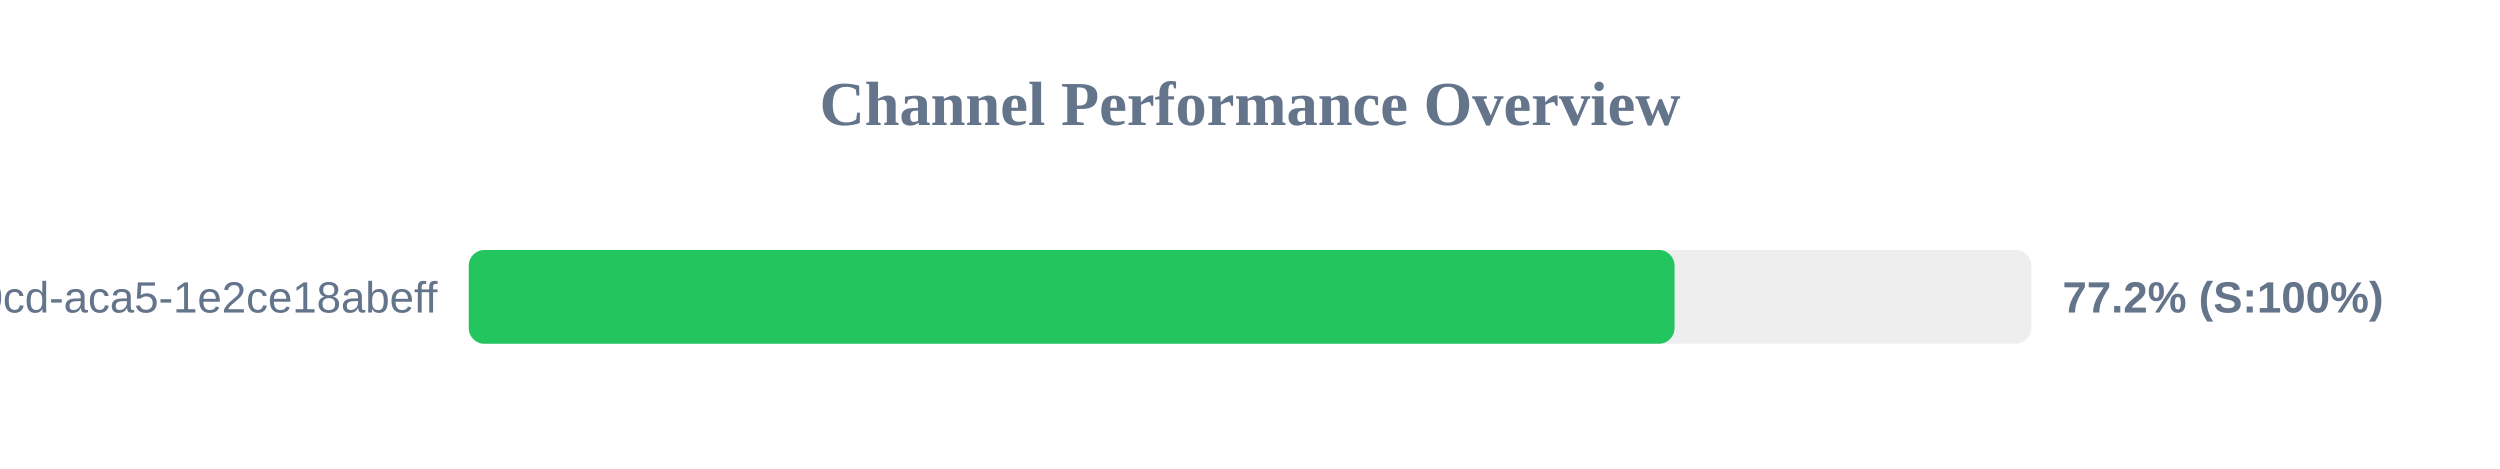
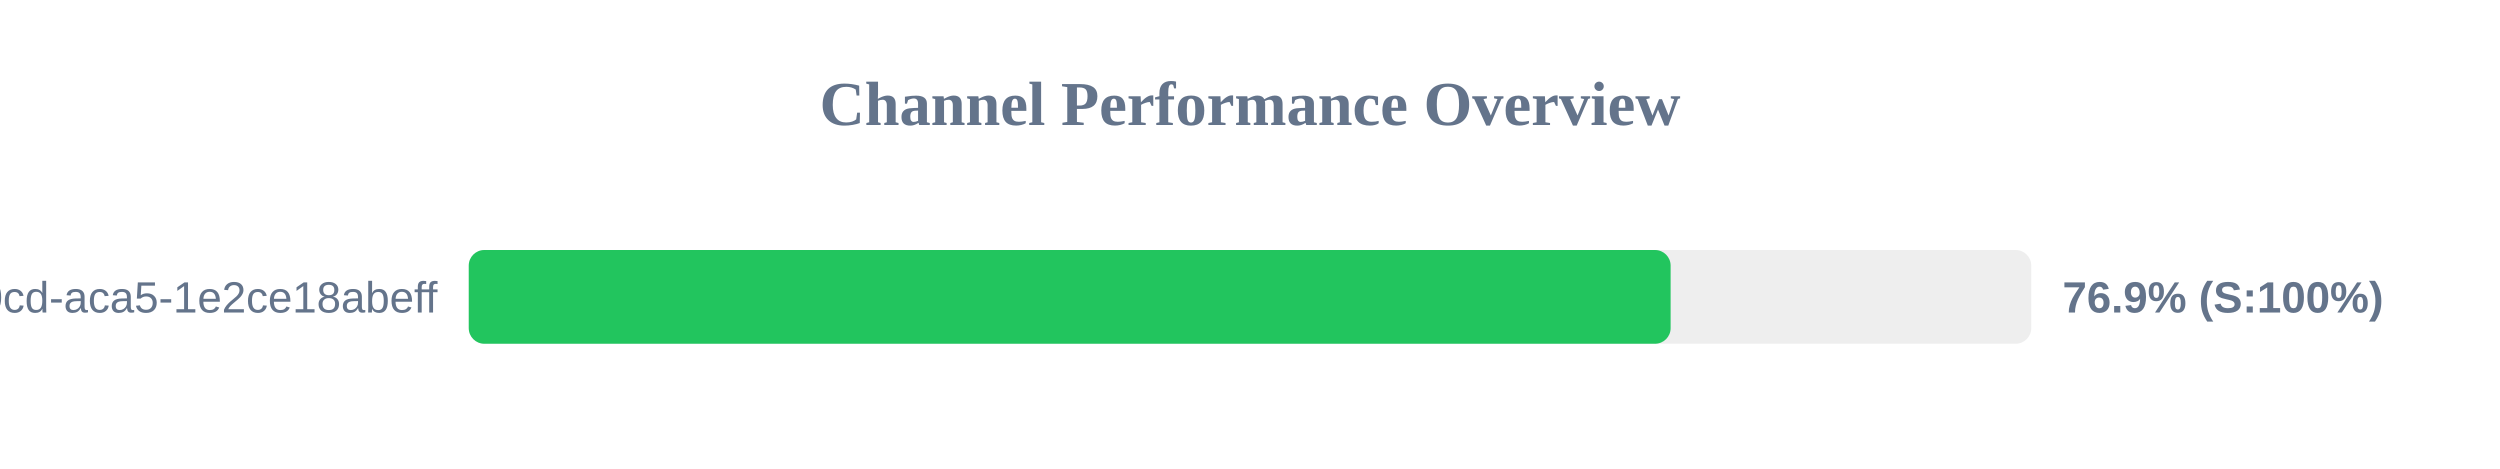
<svg xmlns="http://www.w3.org/2000/svg" width="800" height="150" version="1.1">
  <style>
        .row { font: 14px Arial; fill: #64748b; }
        .score { font: bold 14px Arial; fill: #64748b; }
    </style>
  <text x="400" y="40" text-anchor="middle" font-size="20px" font-weight="bold" fill="#64748b">Channel Performance Overview</text>
  <rect x="150" y="80" width="500" height="30" fill="#eee" rx="5" />
-   <rect x="150" y="80" width="385.85" height="30" fill="#22c55e" rx="5" />
+   <rect x="150" y="80" width="384.6" height="30" fill="#22c55e" rx="5" />
  <text x="140" y="100" text-anchor="end" class="row">?uuid=ebbeef45-0fd8-40cd-aca5-1e2ce18abeff</text>
-   <text x="660" y="100" text-anchor="start" class="score">77.2% (S:100%)</text>
+   <text x="660" y="100" text-anchor="start" class="score">76.9% (S:100%)</text>
</svg>
